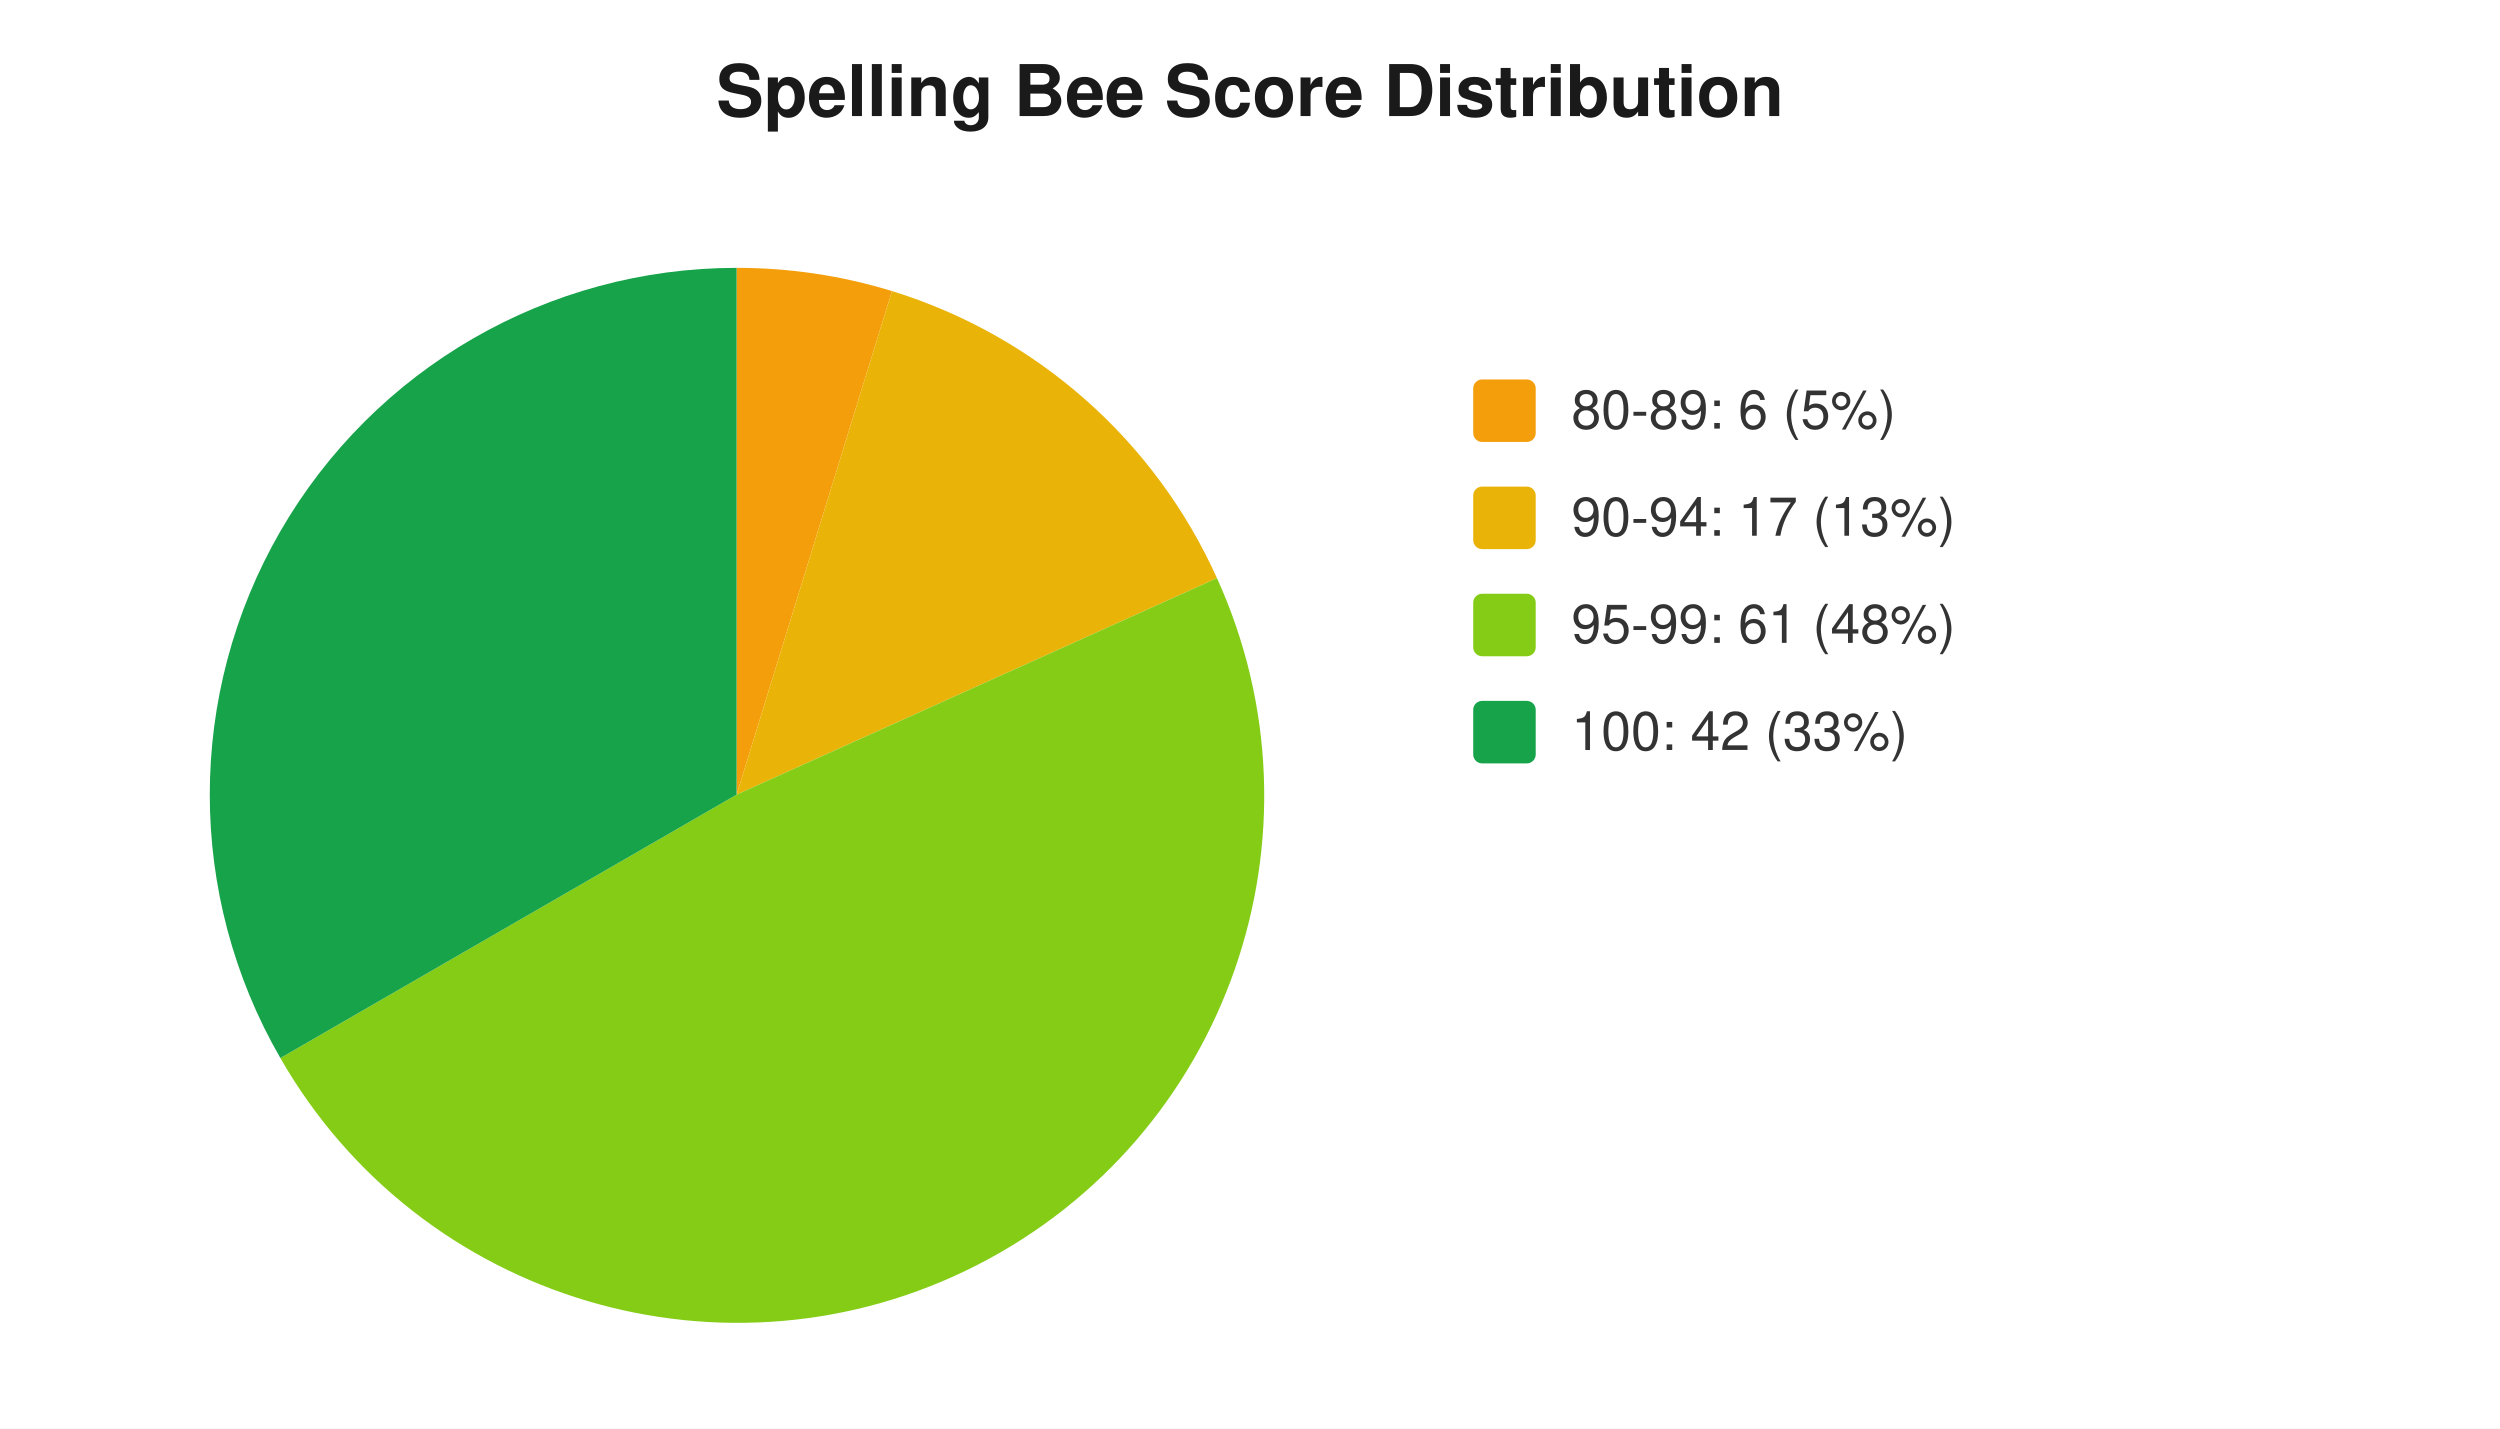
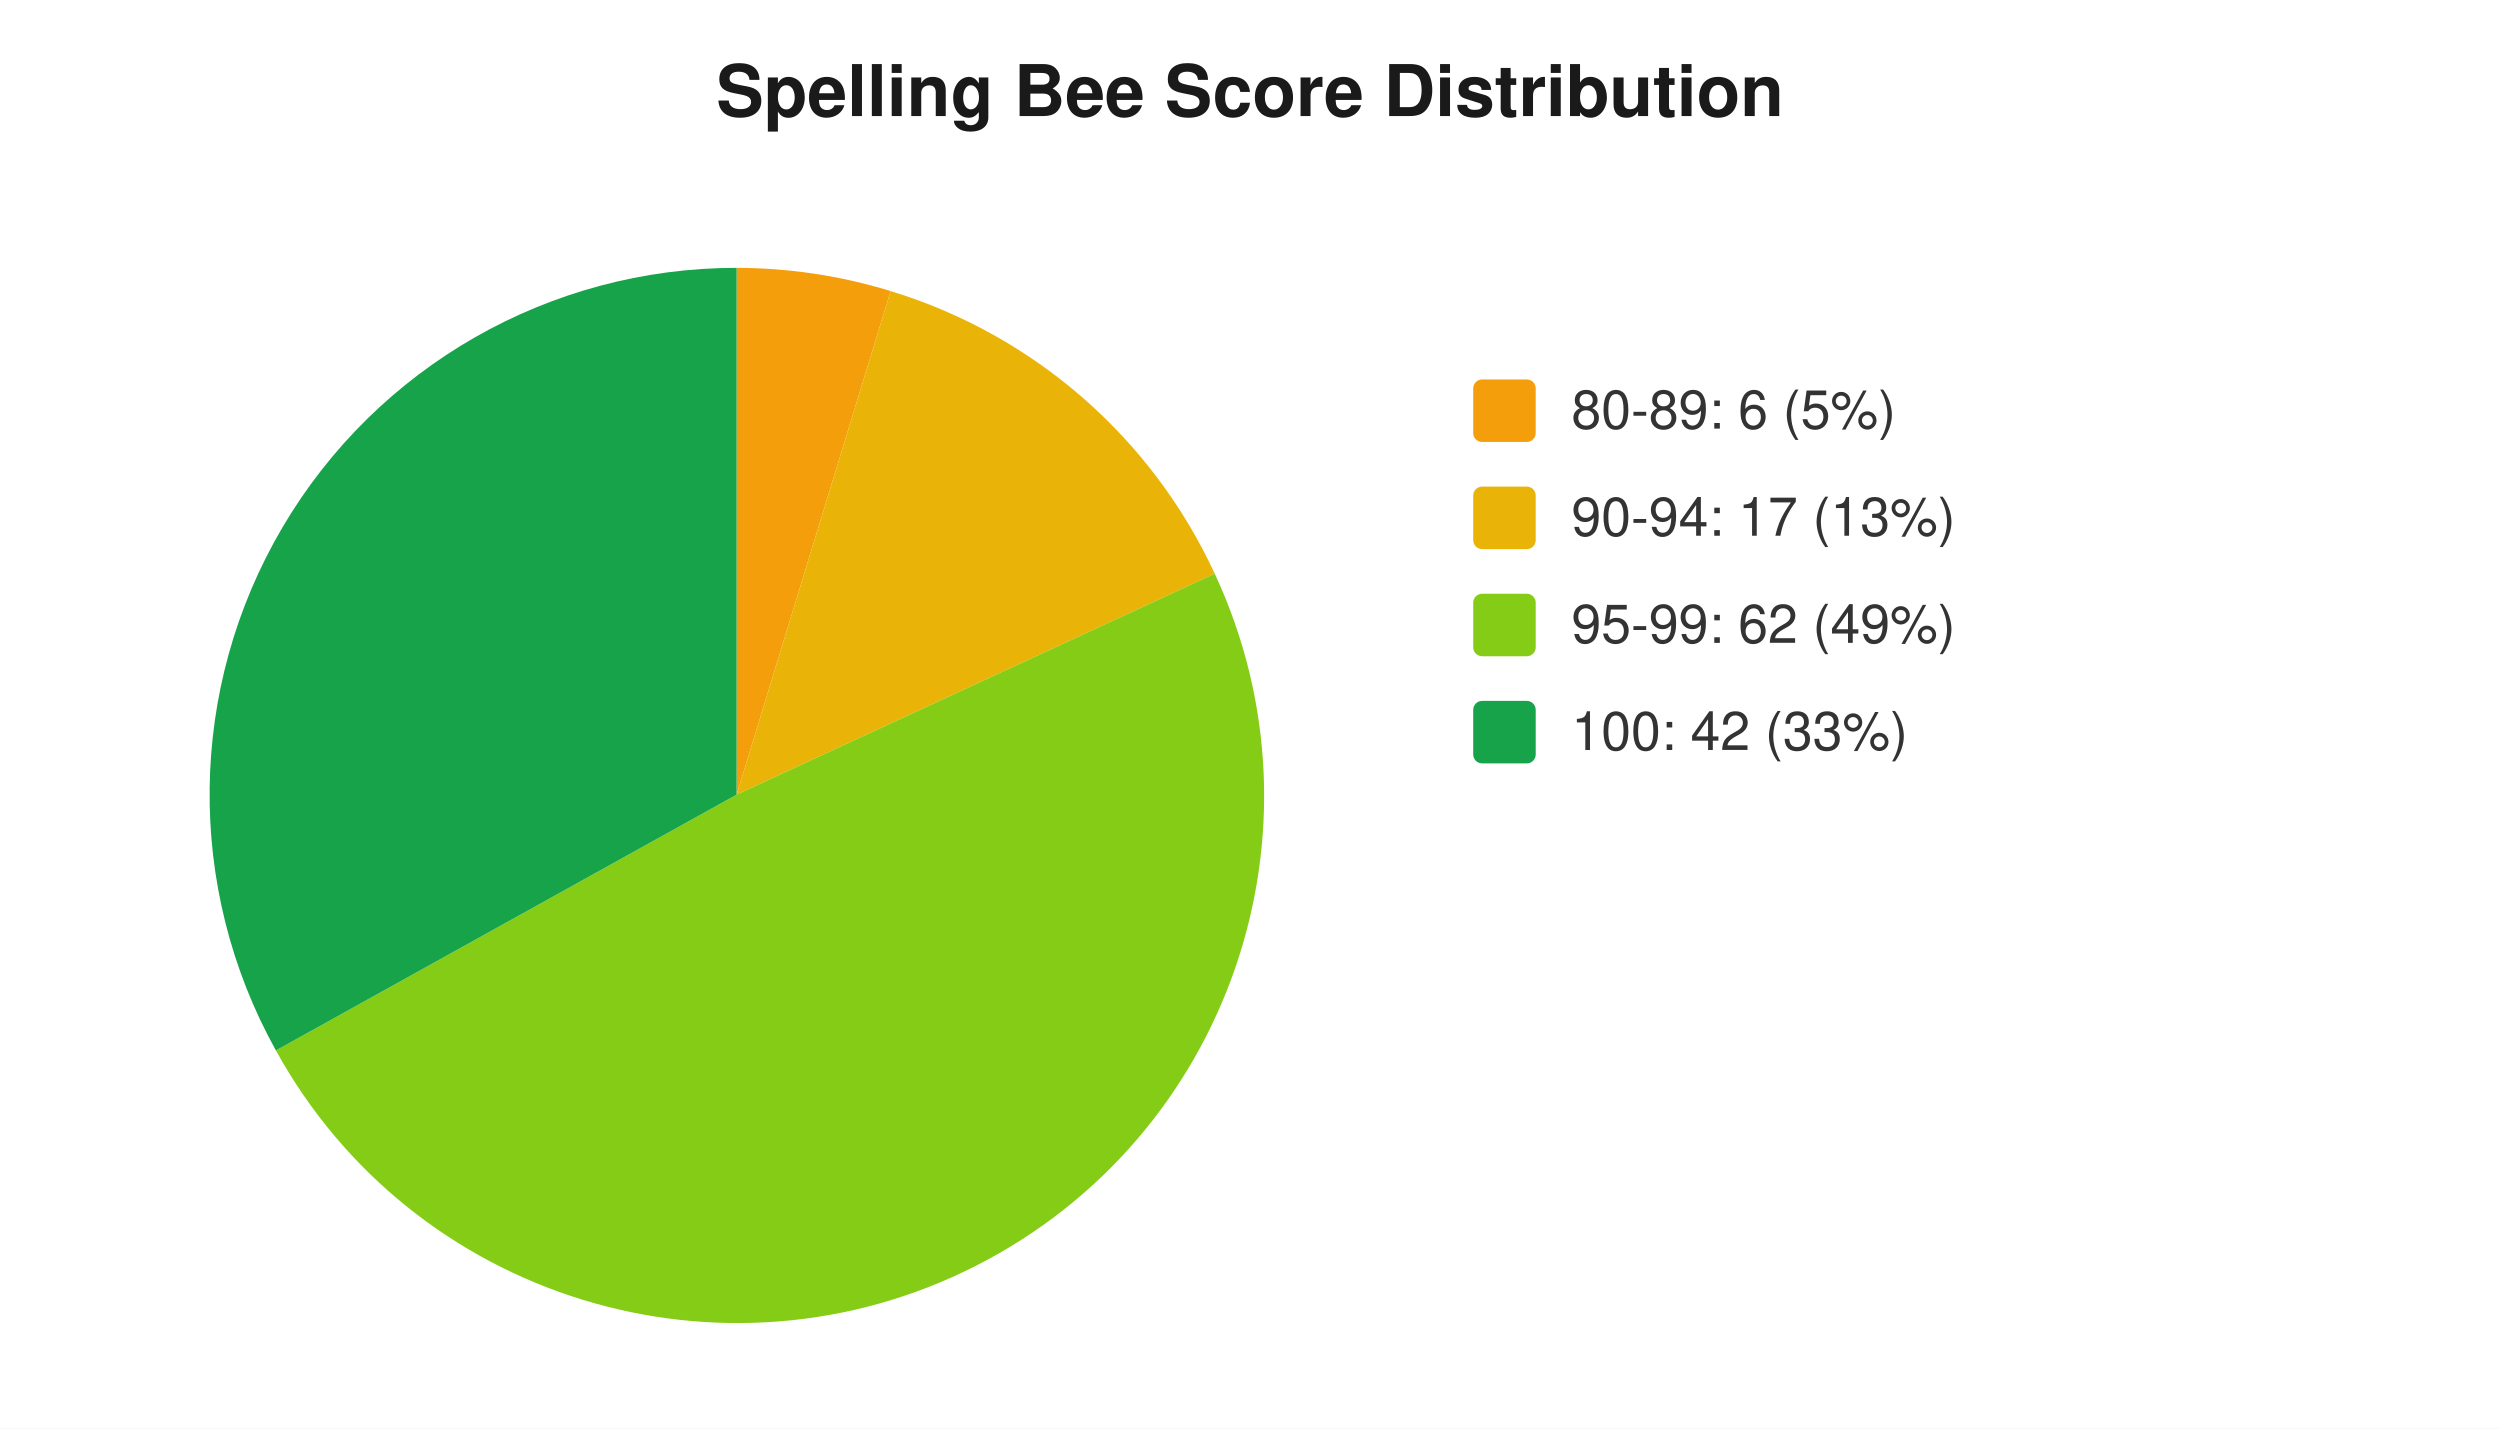
<svg xmlns="http://www.w3.org/2000/svg" width="560" height="320" viewBox="0 0 560 320" font-family="-apple-system,Segoe UI,Helvetica,Arial,sans-serif" font-size="12">
  <rect width="560" height="320" fill="#ffffff" />
  <text x="280" y="26" text-anchor="middle" font-size="16" font-weight="600" fill="#1a1a1a">Spelling Bee Score Distribution</text>
-   <path d="M 165 178 L 165.0 60.0 A 118 118 0 0 1 199.8 65.2 Z" fill="#f59e0b" />
-   <path d="M 165 178 L 199.8 65.2 A 118 118 0 0 1 272.6 129.5 Z" fill="#eab308" />
-   <path d="M 165 178 L 272.6 129.5 A 118 118 0 0 1 62.8 237.0 Z" fill="#84cc16" />
-   <path d="M 165 178 L 62.8 237.0 A 118 118 0 0 1 165.0 60.0 Z" fill="#16a34a" />
+   <path d="M 165 178 L 165.0 60.0 A 118 118 0 0 1 199.5 65.2 Z" fill="#f59e0b" />
+   <path d="M 165 178 L 199.5 65.2 A 118 118 0 0 1 272.1 128.5 Z" fill="#eab308" />
+   <path d="M 165 178 L 272.1 128.5 A 118 118 0 0 1 61.8 235.3 Z" fill="#84cc16" />
+   <path d="M 165 178 L 61.8 235.3 A 118 118 0 0 1 165.0 60.0 Z" fill="#16a34a" />
  <rect x="330" y="85" width="14" height="14" rx="2" fill="#f59e0b" />
  <text x="352" y="96" fill="#333">80-89: 6 (5%)</text>
  <rect x="330" y="109" width="14" height="14" rx="2" fill="#eab308" />
  <text x="352" y="120" fill="#333">90-94: 17 (13%)</text>
  <rect x="330" y="133" width="14" height="14" rx="2" fill="#84cc16" />
-   <text x="352" y="144" fill="#333">95-99: 61 (48%)</text>
+   <text x="352" y="144" fill="#333">95-99: 62 (49%)</text>
  <rect x="330" y="157" width="14" height="14" rx="2" fill="#16a34a" />
  <text x="352" y="168" fill="#333">100: 42 (33%)</text>
</svg>
